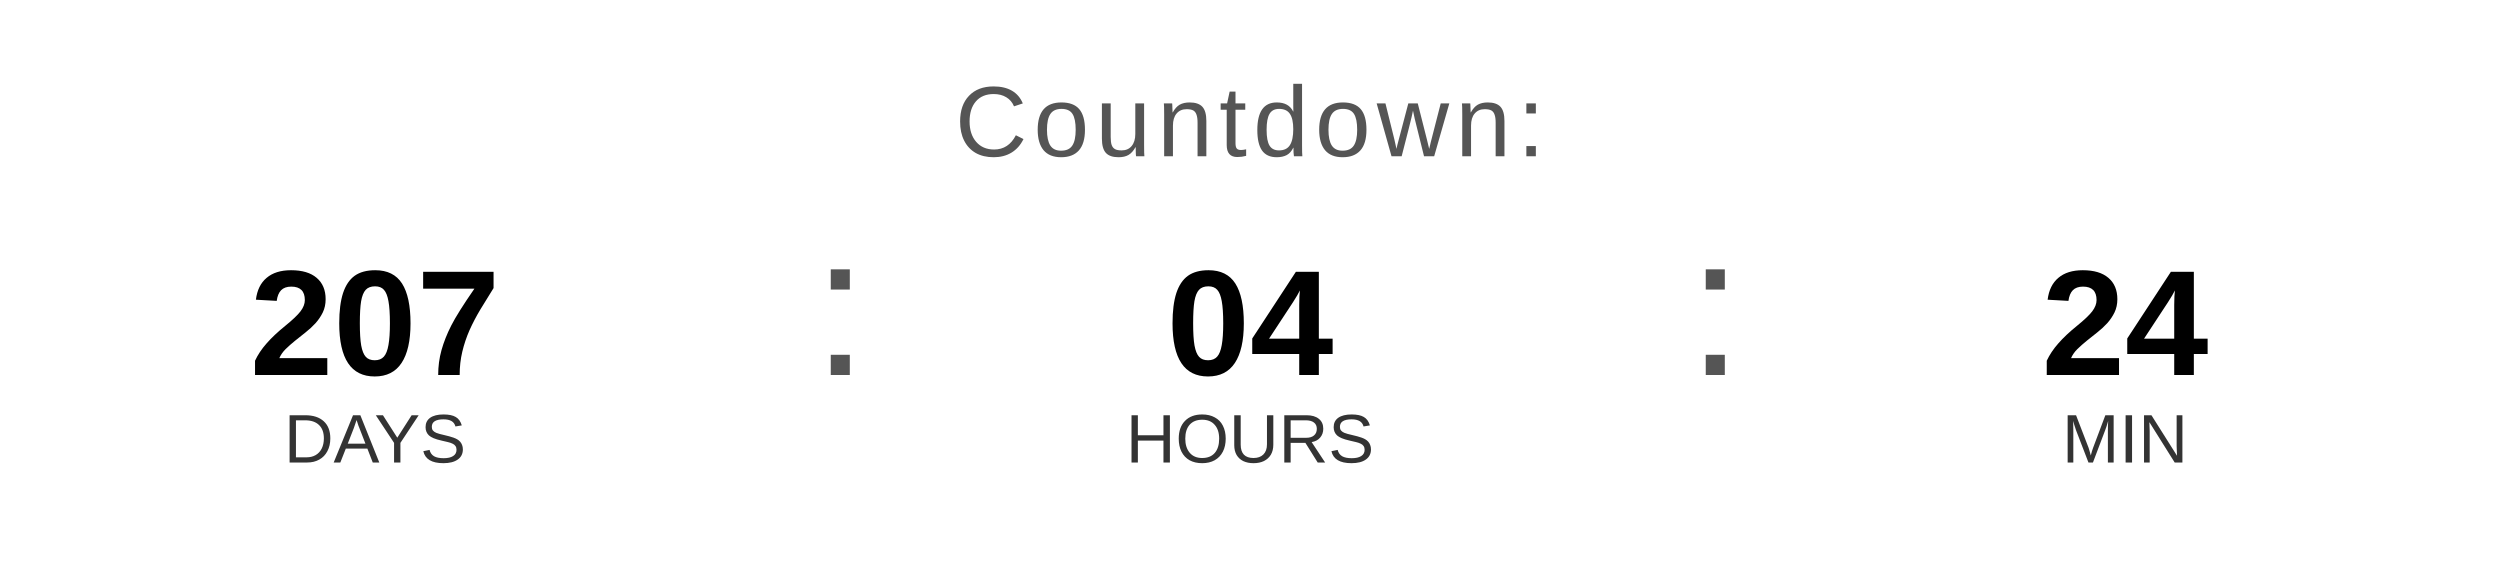
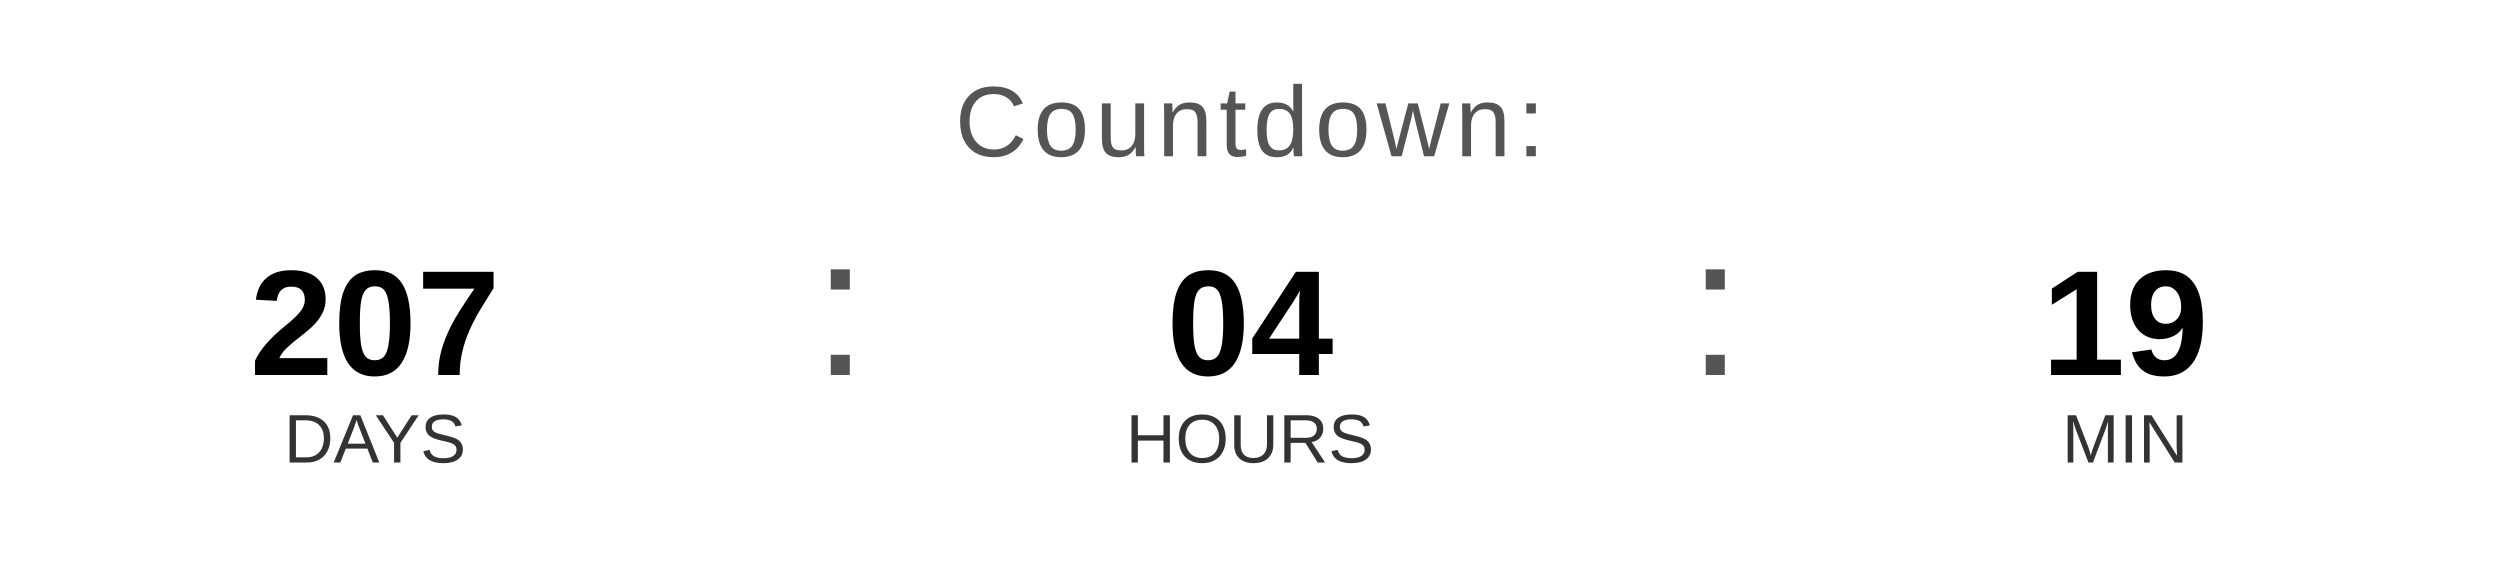
<svg xmlns="http://www.w3.org/2000/svg" width="400" height="90" viewBox="0 0 400 90">
  <text x="200" y="25" font-family="Arial, Helvetica, sans-serif" font-size="16" fill="#555555" text-anchor="middle" letter-spacing="1">
    Countdown:
  </text>
  <text x="60" y="60" font-family="Arial, Helvetica, sans-serif" font-size="24" font-weight="bold" fill="#000000" text-anchor="middle">207</text>
  <text x="60" y="74" font-family="Arial, Helvetica, sans-serif" font-size="11" fill="#333333" text-anchor="middle">DAYS</text>
  <text x="130" y="60" font-family="Arial, sans-serif" font-size="32" fill="#555555">:</text>
  <text x="200" y="60" font-family="Arial, Helvetica, sans-serif" font-size="24" font-weight="bold" fill="#000000" text-anchor="middle">04</text>
  <text x="200" y="74" font-family="Arial, Helvetica, sans-serif" font-size="11" fill="#333333" text-anchor="middle">HOURS</text>
  <text x="270" y="60" font-family="Arial, sans-serif" font-size="32" fill="#555555">:</text>
-   <text x="340" y="60" font-family="Arial, Helvetica, sans-serif" font-size="24" font-weight="bold" fill="#000000" text-anchor="middle">24</text>
+   <text x="340" y="60" font-family="Arial, Helvetica, sans-serif" font-size="24" font-weight="bold" fill="#000000" text-anchor="middle">19</text>
  <text x="340" y="74" font-family="Arial, Helvetica, sans-serif" font-size="11" fill="#333333" text-anchor="middle">MIN</text>
</svg>
